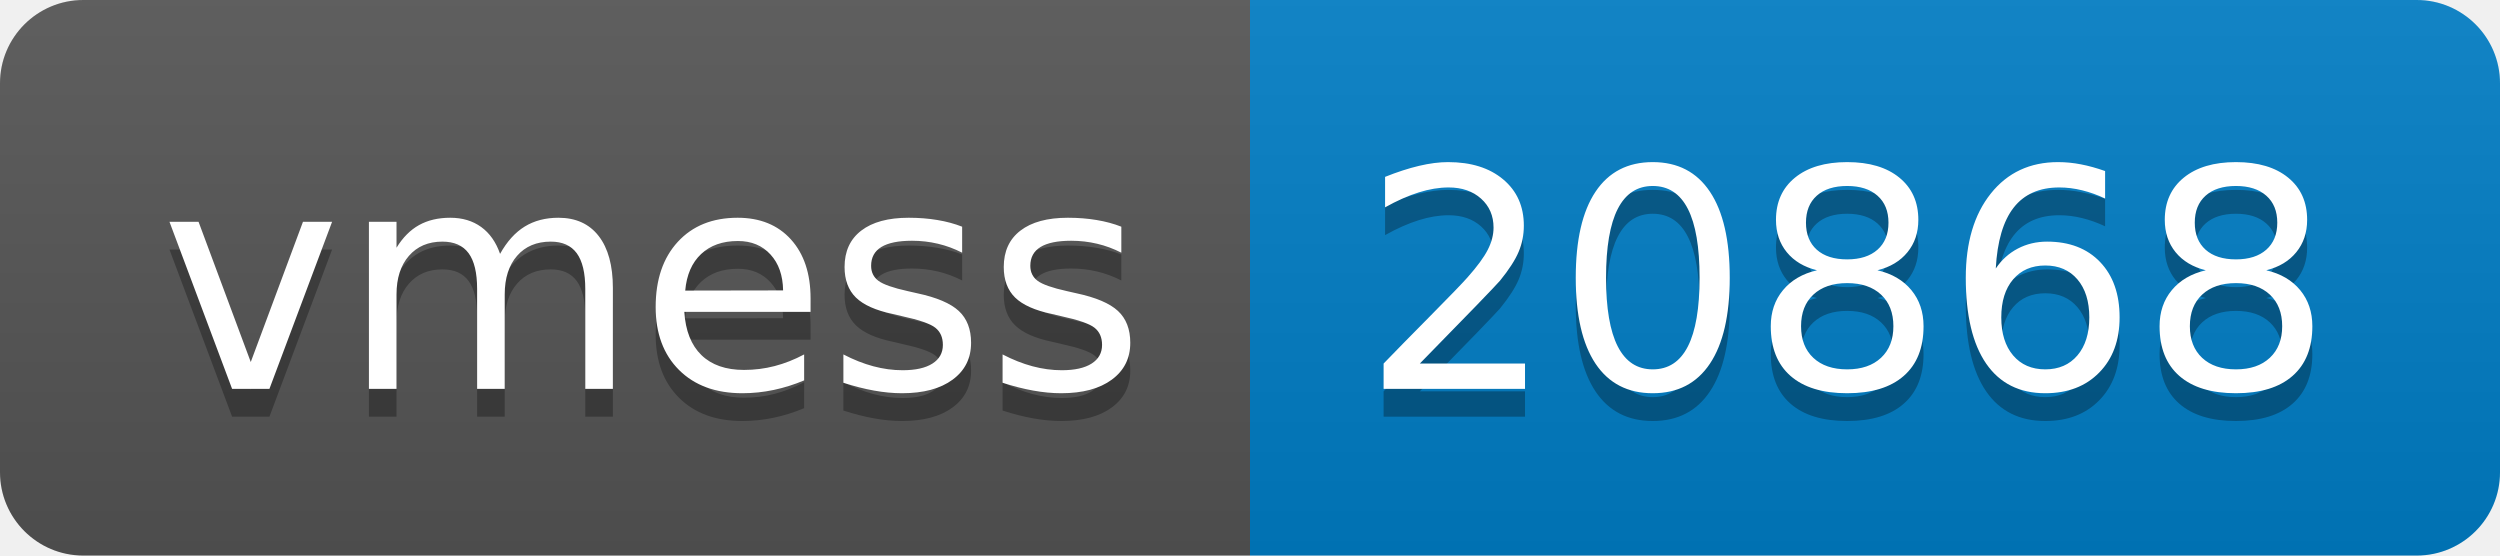
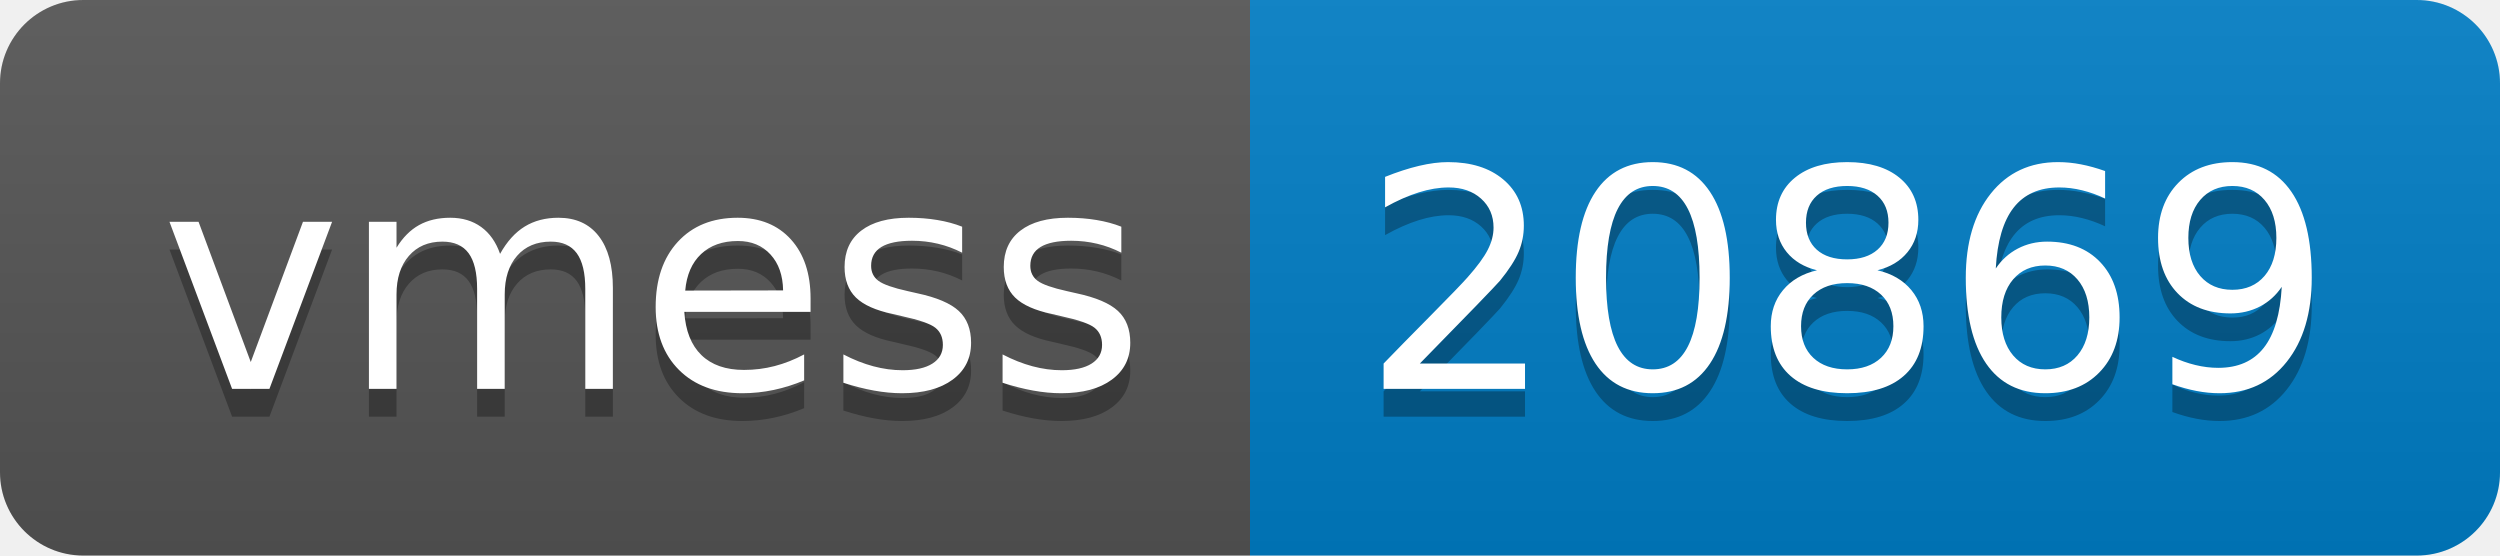
- <svg xmlns="http://www.w3.org/2000/svg" width="90" height="20" role="img" aria-label="vmess: 20868">
+ <svg xmlns="http://www.w3.org/2000/svg" width="90" height="20" role="img" aria-label="vmess: 20869">
  <linearGradient id="s" x2="0" y2="100%">
    <stop offset="0" stop-color="#bbb" stop-opacity=".1" />
    <stop offset="1" stop-opacity=".1" />
  </linearGradient>
  <clipPath id="r">
    <rect width="90" height="20" rx="3" fill="#fff" />
  </clipPath>
  <g clip-path="url(#r)">
    <rect width="45" height="20" fill="#555" />
    <rect x="45" width="45" height="20" fill="#007ec6" />
    <rect width="90" height="20" fill="url(#s)" />
  </g>
  <g fill="#fff" text-anchor="middle" font-family="Verdana,Geneva,DejaVu Sans,sans-serif" text-rendering="geometricPrecision" font-size="110">
    <text aria-hidden="true" x="235" y="150" fill="#010101" fill-opacity=".3" transform="scale(.1)" textLength="350">vmess</text>
    <text x="235" y="140" transform="scale(.1)" fill="#fff" textLength="350">vmess</text>
-     <text aria-hidden="true" x="665" y="150" fill="#010101" fill-opacity=".3" transform="scale(.1)" textLength="350">20868</text>
-     <text x="665" y="140" transform="scale(.1)" fill="#fff" textLength="350">20868</text>
+     <text aria-hidden="true" x="665" y="150" fill="#010101" fill-opacity=".3" transform="scale(.1)" textLength="350">20869</text>
+     <text x="665" y="140" transform="scale(.1)" fill="#fff" textLength="350">20869</text>
  </g>
</svg>
